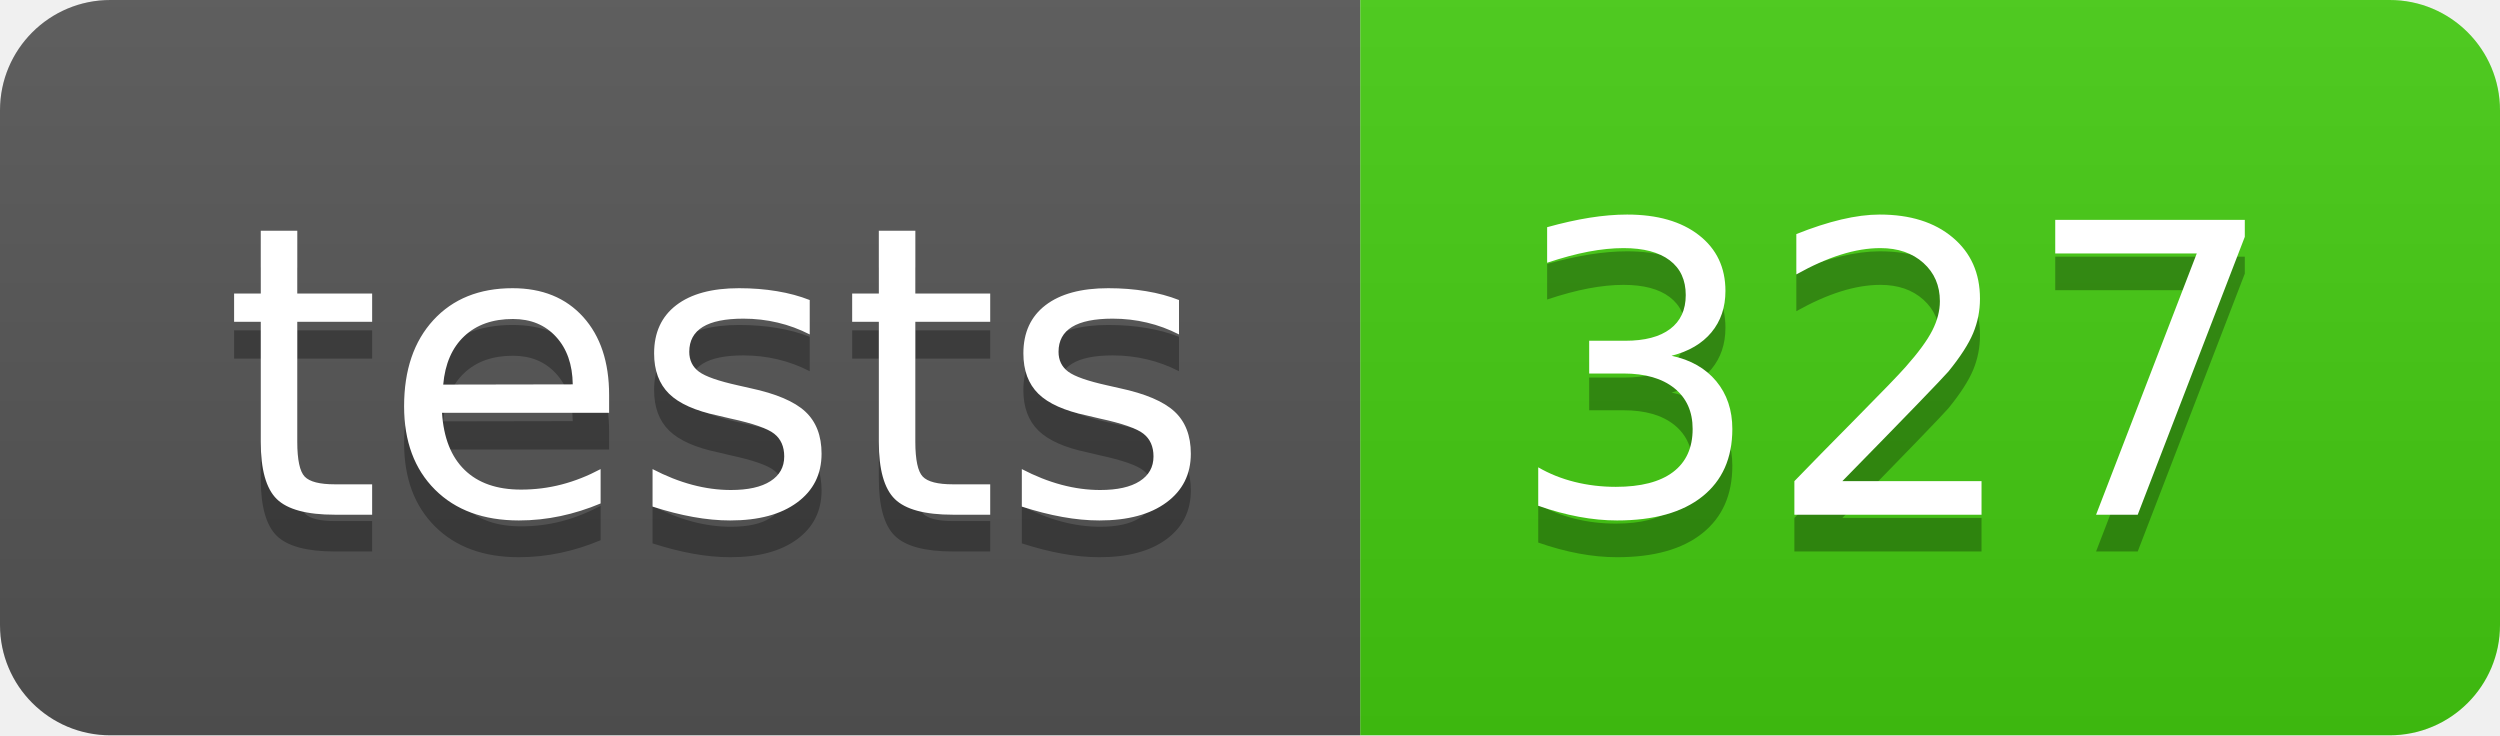
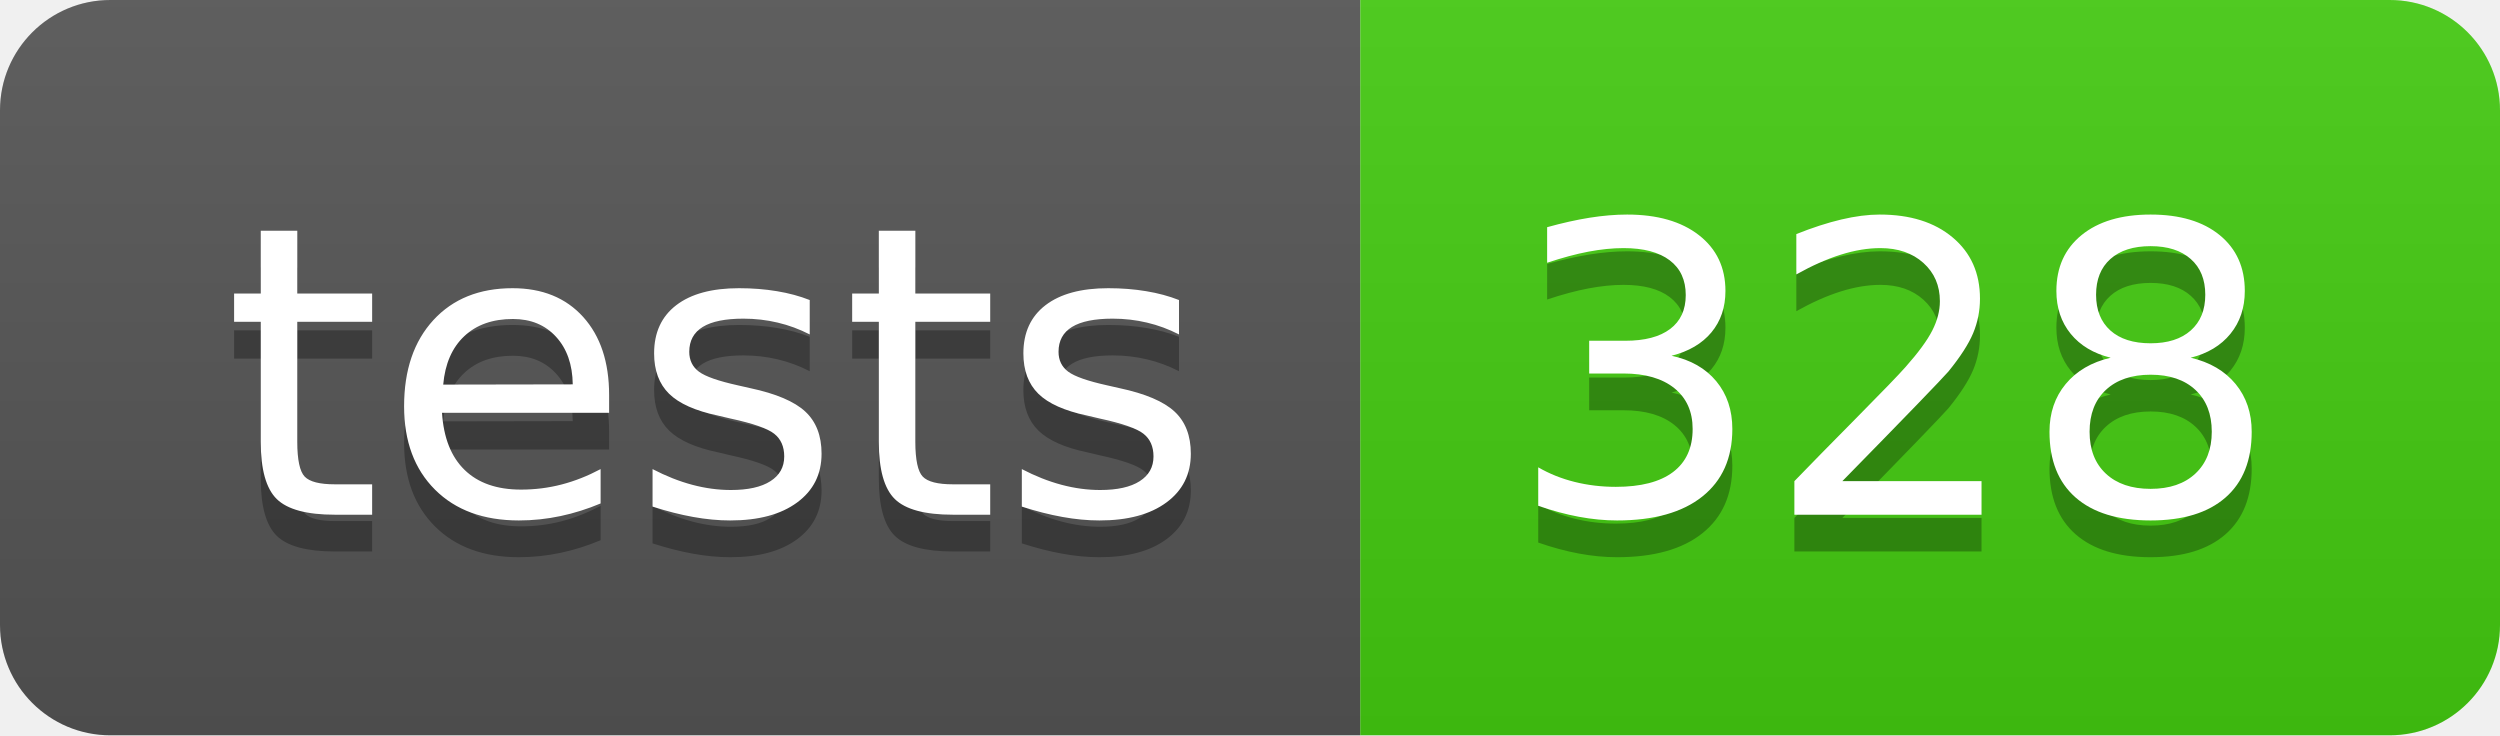
- <svg xmlns="http://www.w3.org/2000/svg" width="68" height="20" role="img" aria-label="tests: 327">
+ <svg xmlns="http://www.w3.org/2000/svg" width="68" height="20" role="img" aria-label="tests: 328">
  <linearGradient id="s" x2="0" y2="100%">
    <stop offset="0" stop-color="#bbb" stop-opacity=".1" />
    <stop offset="1" stop-opacity=".1" />
  </linearGradient>
  <clipPath id="r">
    <rect width="68" height="20" rx="3" fill="#fff" />
  </clipPath>
  <g clip-path="url(#r)">
    <rect width="37" height="20" fill="#555" />
    <rect x="37" width="31" height="20" fill="#4c1" />
    <rect width="68" height="20" fill="url(#s)" />
  </g>
  <g fill="#fff" text-anchor="middle" font-family="Verdana,Geneva,DejaVu Sans,sans-serif" text-rendering="geometricPrecision" font-size="110">
    <text aria-hidden="true" x="195" y="150" fill="#010101" fill-opacity=".3" transform="scale(.1)" textLength="270">tests</text>
    <text x="195" y="140" transform="scale(.1)" fill="#fff" textLength="270">tests</text>
-     <text aria-hidden="true" x="515" y="150" fill="#010101" fill-opacity=".3" transform="scale(.1)" textLength="210">327</text>
-     <text x="515" y="140" transform="scale(.1)" fill="#fff" textLength="210">327</text>
+     <text aria-hidden="true" x="515" y="150" fill="#010101" fill-opacity=".3" transform="scale(.1)" textLength="210">328</text>
+     <text x="515" y="140" transform="scale(.1)" fill="#fff" textLength="210">328</text>
  </g>
</svg>
